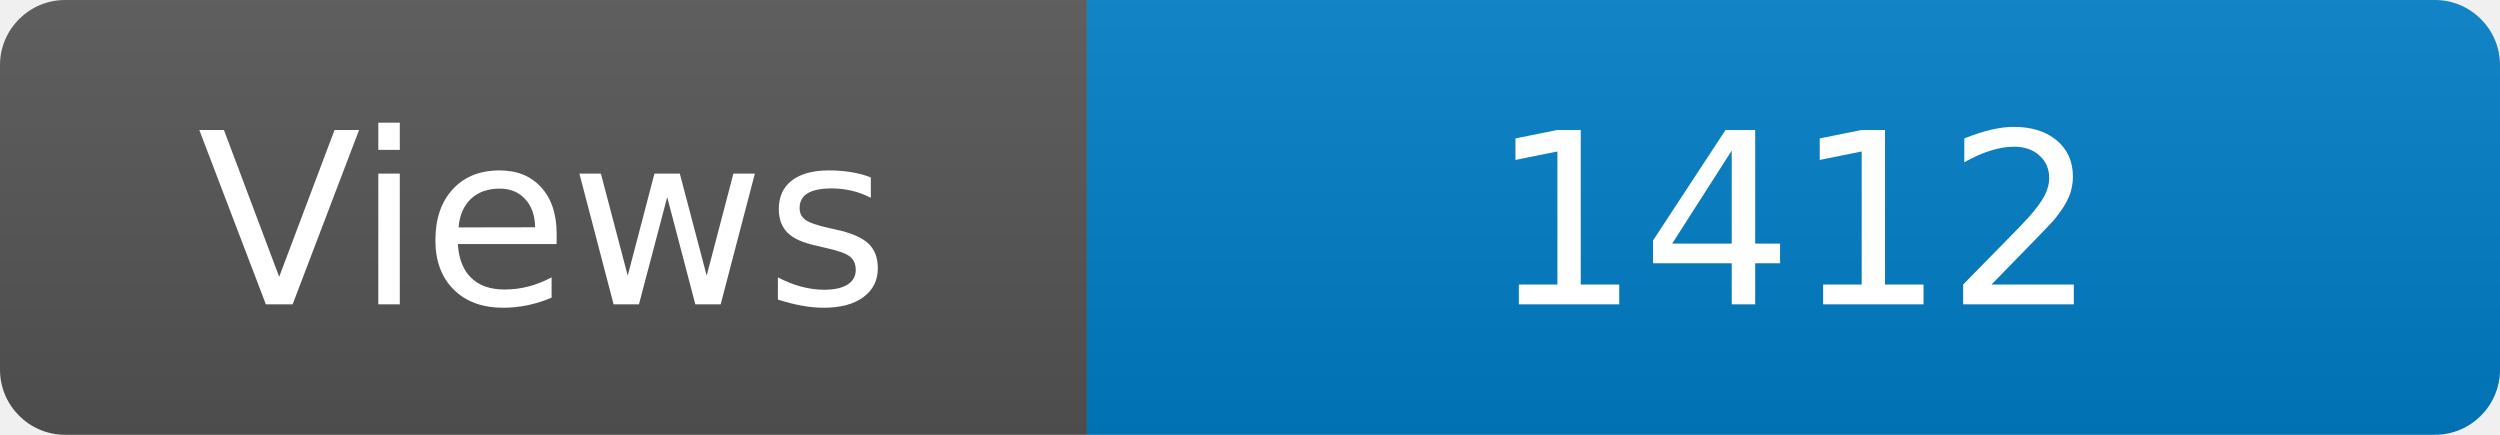
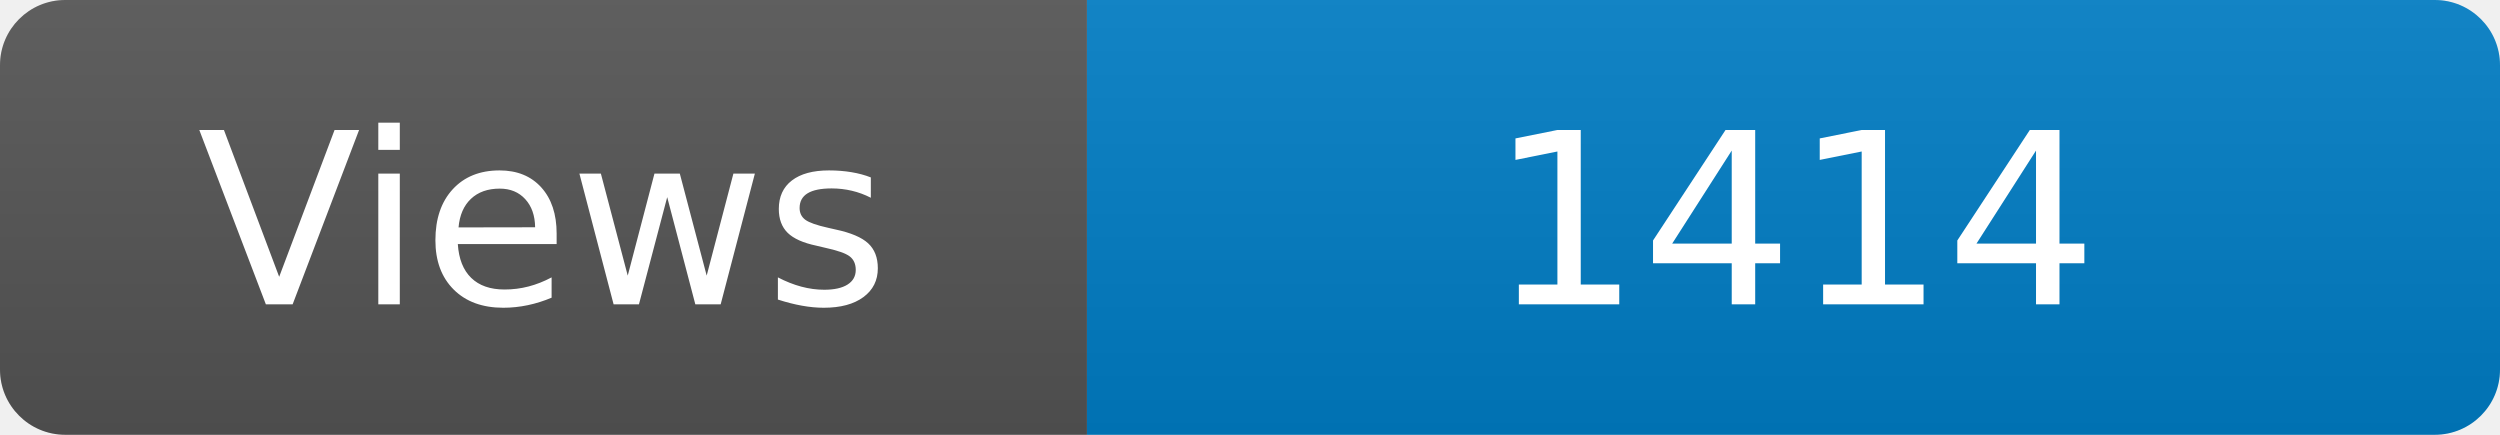
<svg xmlns="http://www.w3.org/2000/svg" width="115" height="20" role="img" aria-label="Maintained?: yes">
  <linearGradient id="s" x2="0" y2="100%">
    <stop offset="0" stop-color="#bbb" stop-opacity=".1" />
    <stop offset="1" stop-opacity=".1" />
  </linearGradient>
  <clipPath id="r">
    <rect width="115" height="20" rx="3" fill="#fff" />
  </clipPath>
  <g clip-path="url(#r)">
    <rect width="50" height="20" fill="#555" />
    <rect x="50" width="160" height="20" fill="#007ec6" />
    <rect width="115" height="20" fill="url(#s)" />
  </g>
  <g fill="#fff" text-anchor="middle" font-family="Verdana,Geneva,DejaVu Sans,sans-serif" font-size="110">
    <text x="250" y="140" transform="scale(.1)" fill="#fff">Views</text>
-     <text x="825" y="140" transform="scale(.1)" fill="#fff">1412</text>
+     <text x="825" y="140" transform="scale(.1)" fill="#fff">1414</text>
  </g>
</svg>
